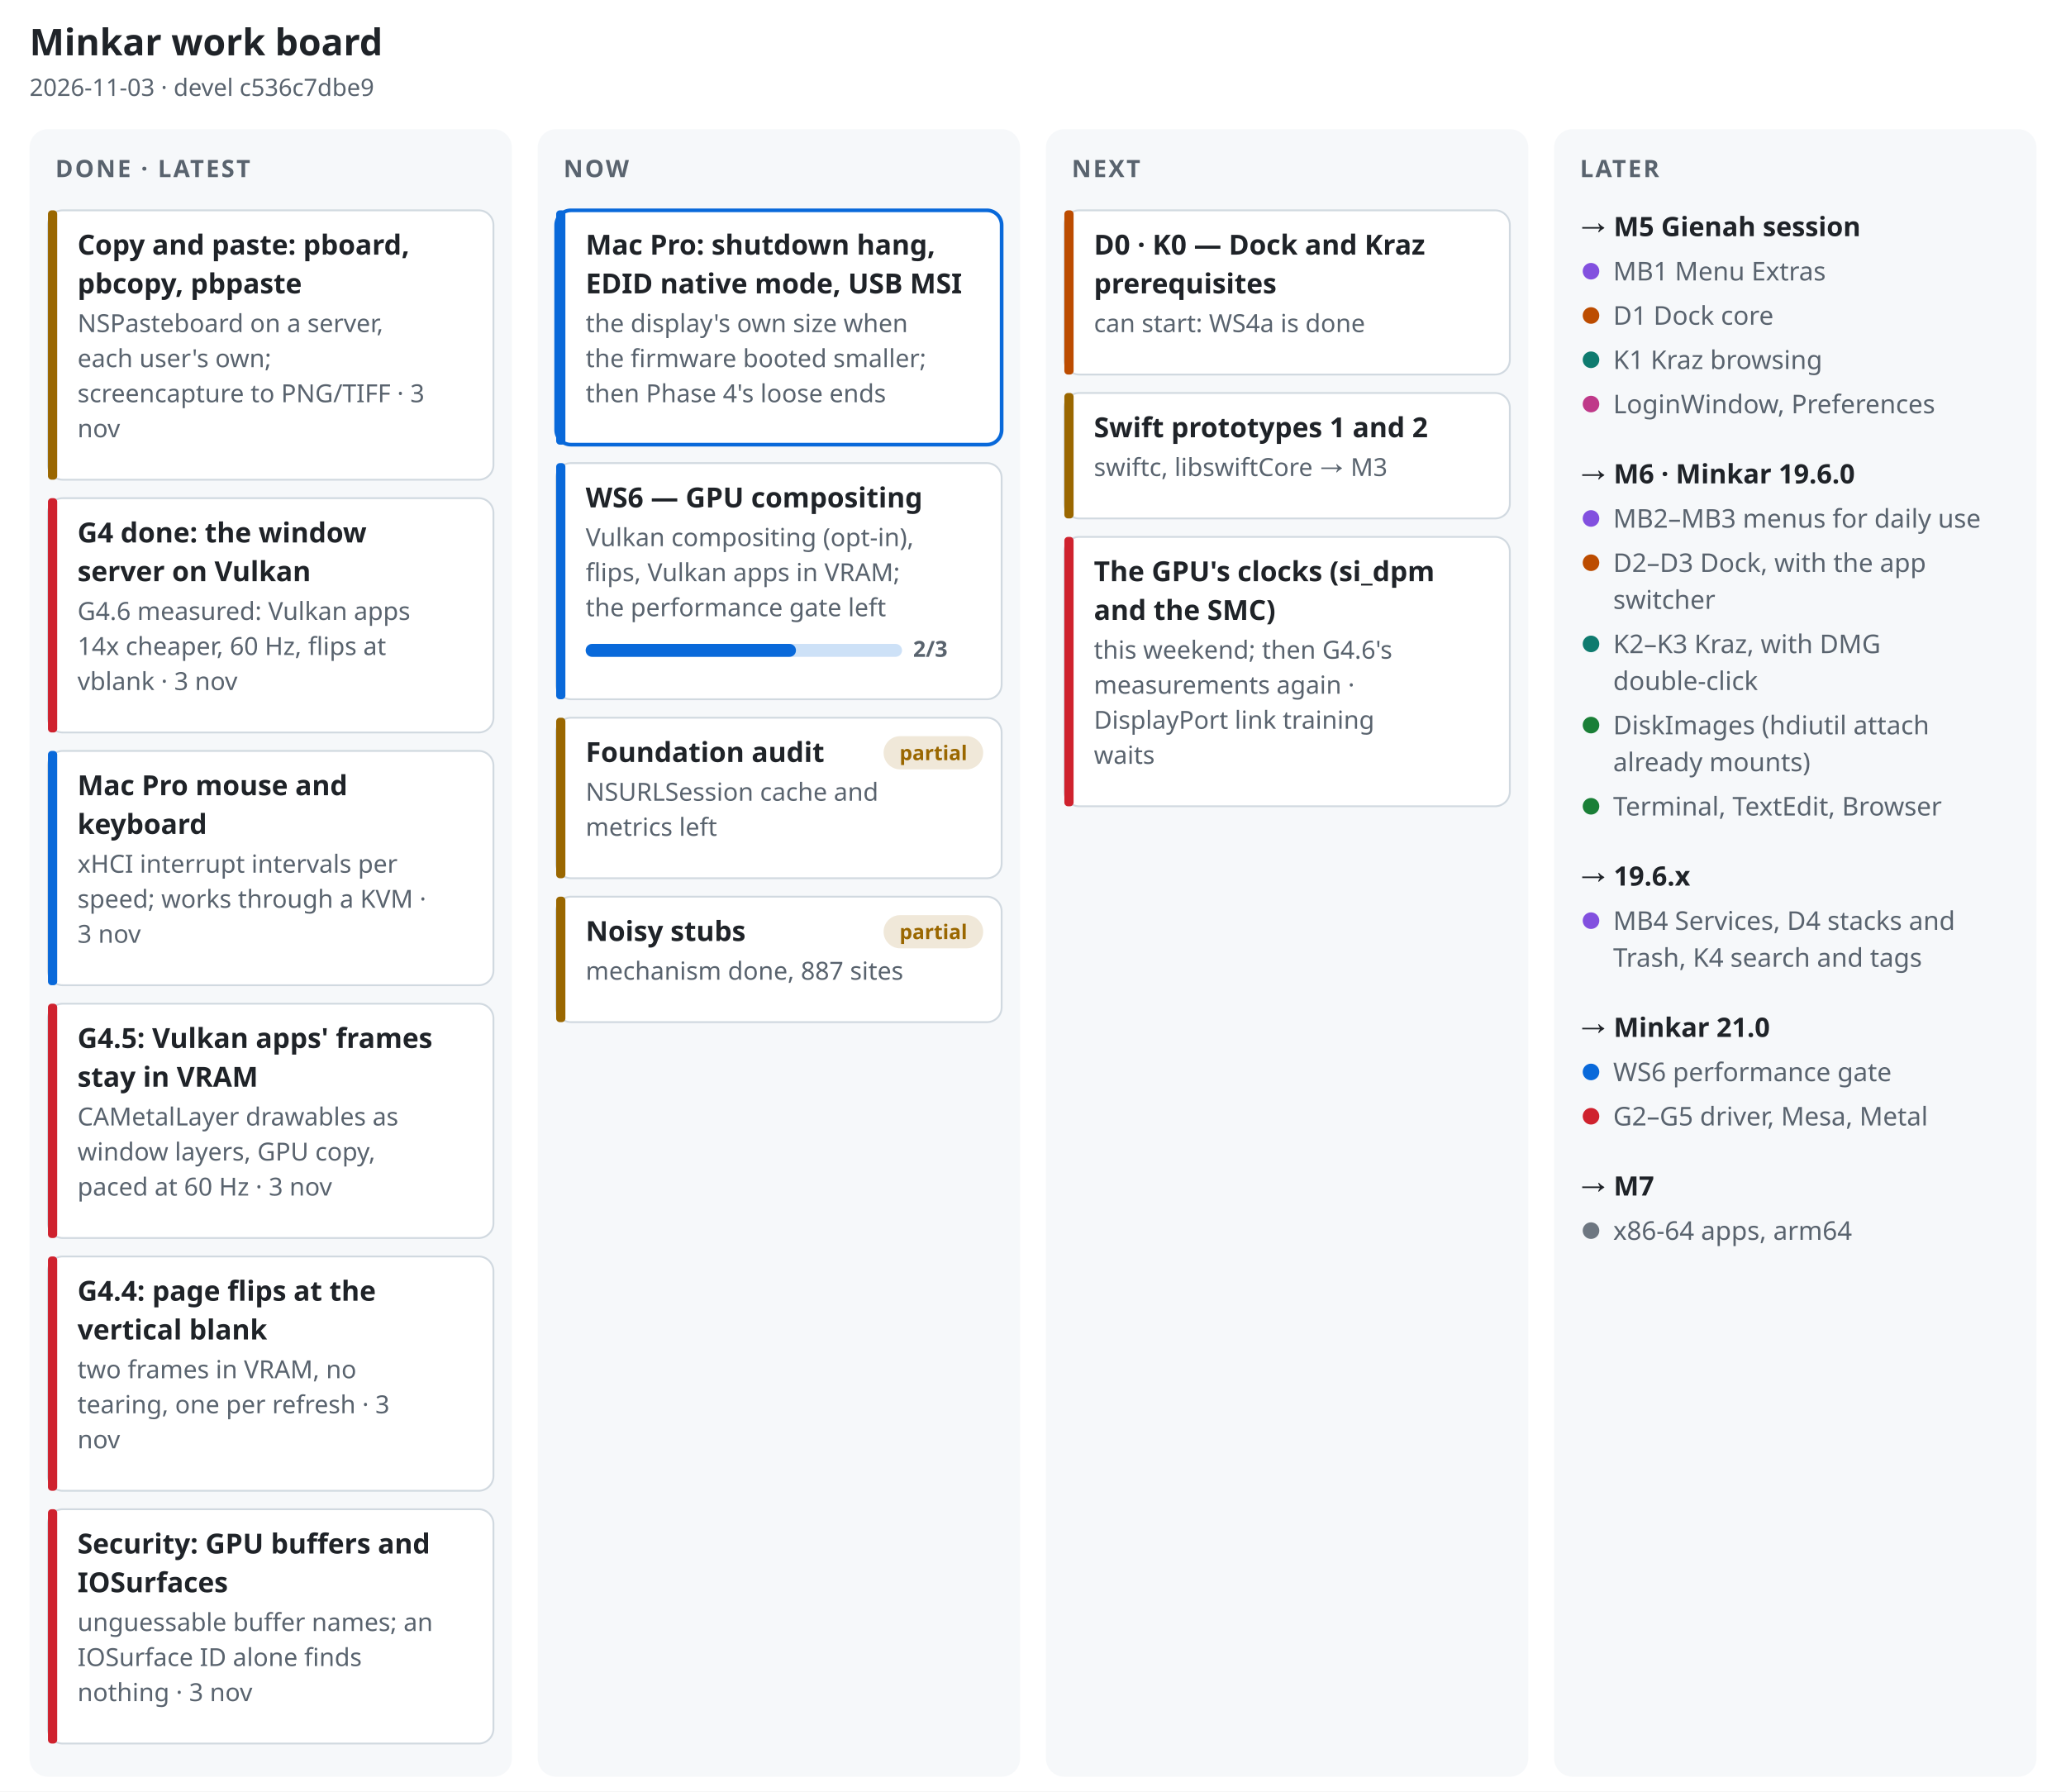
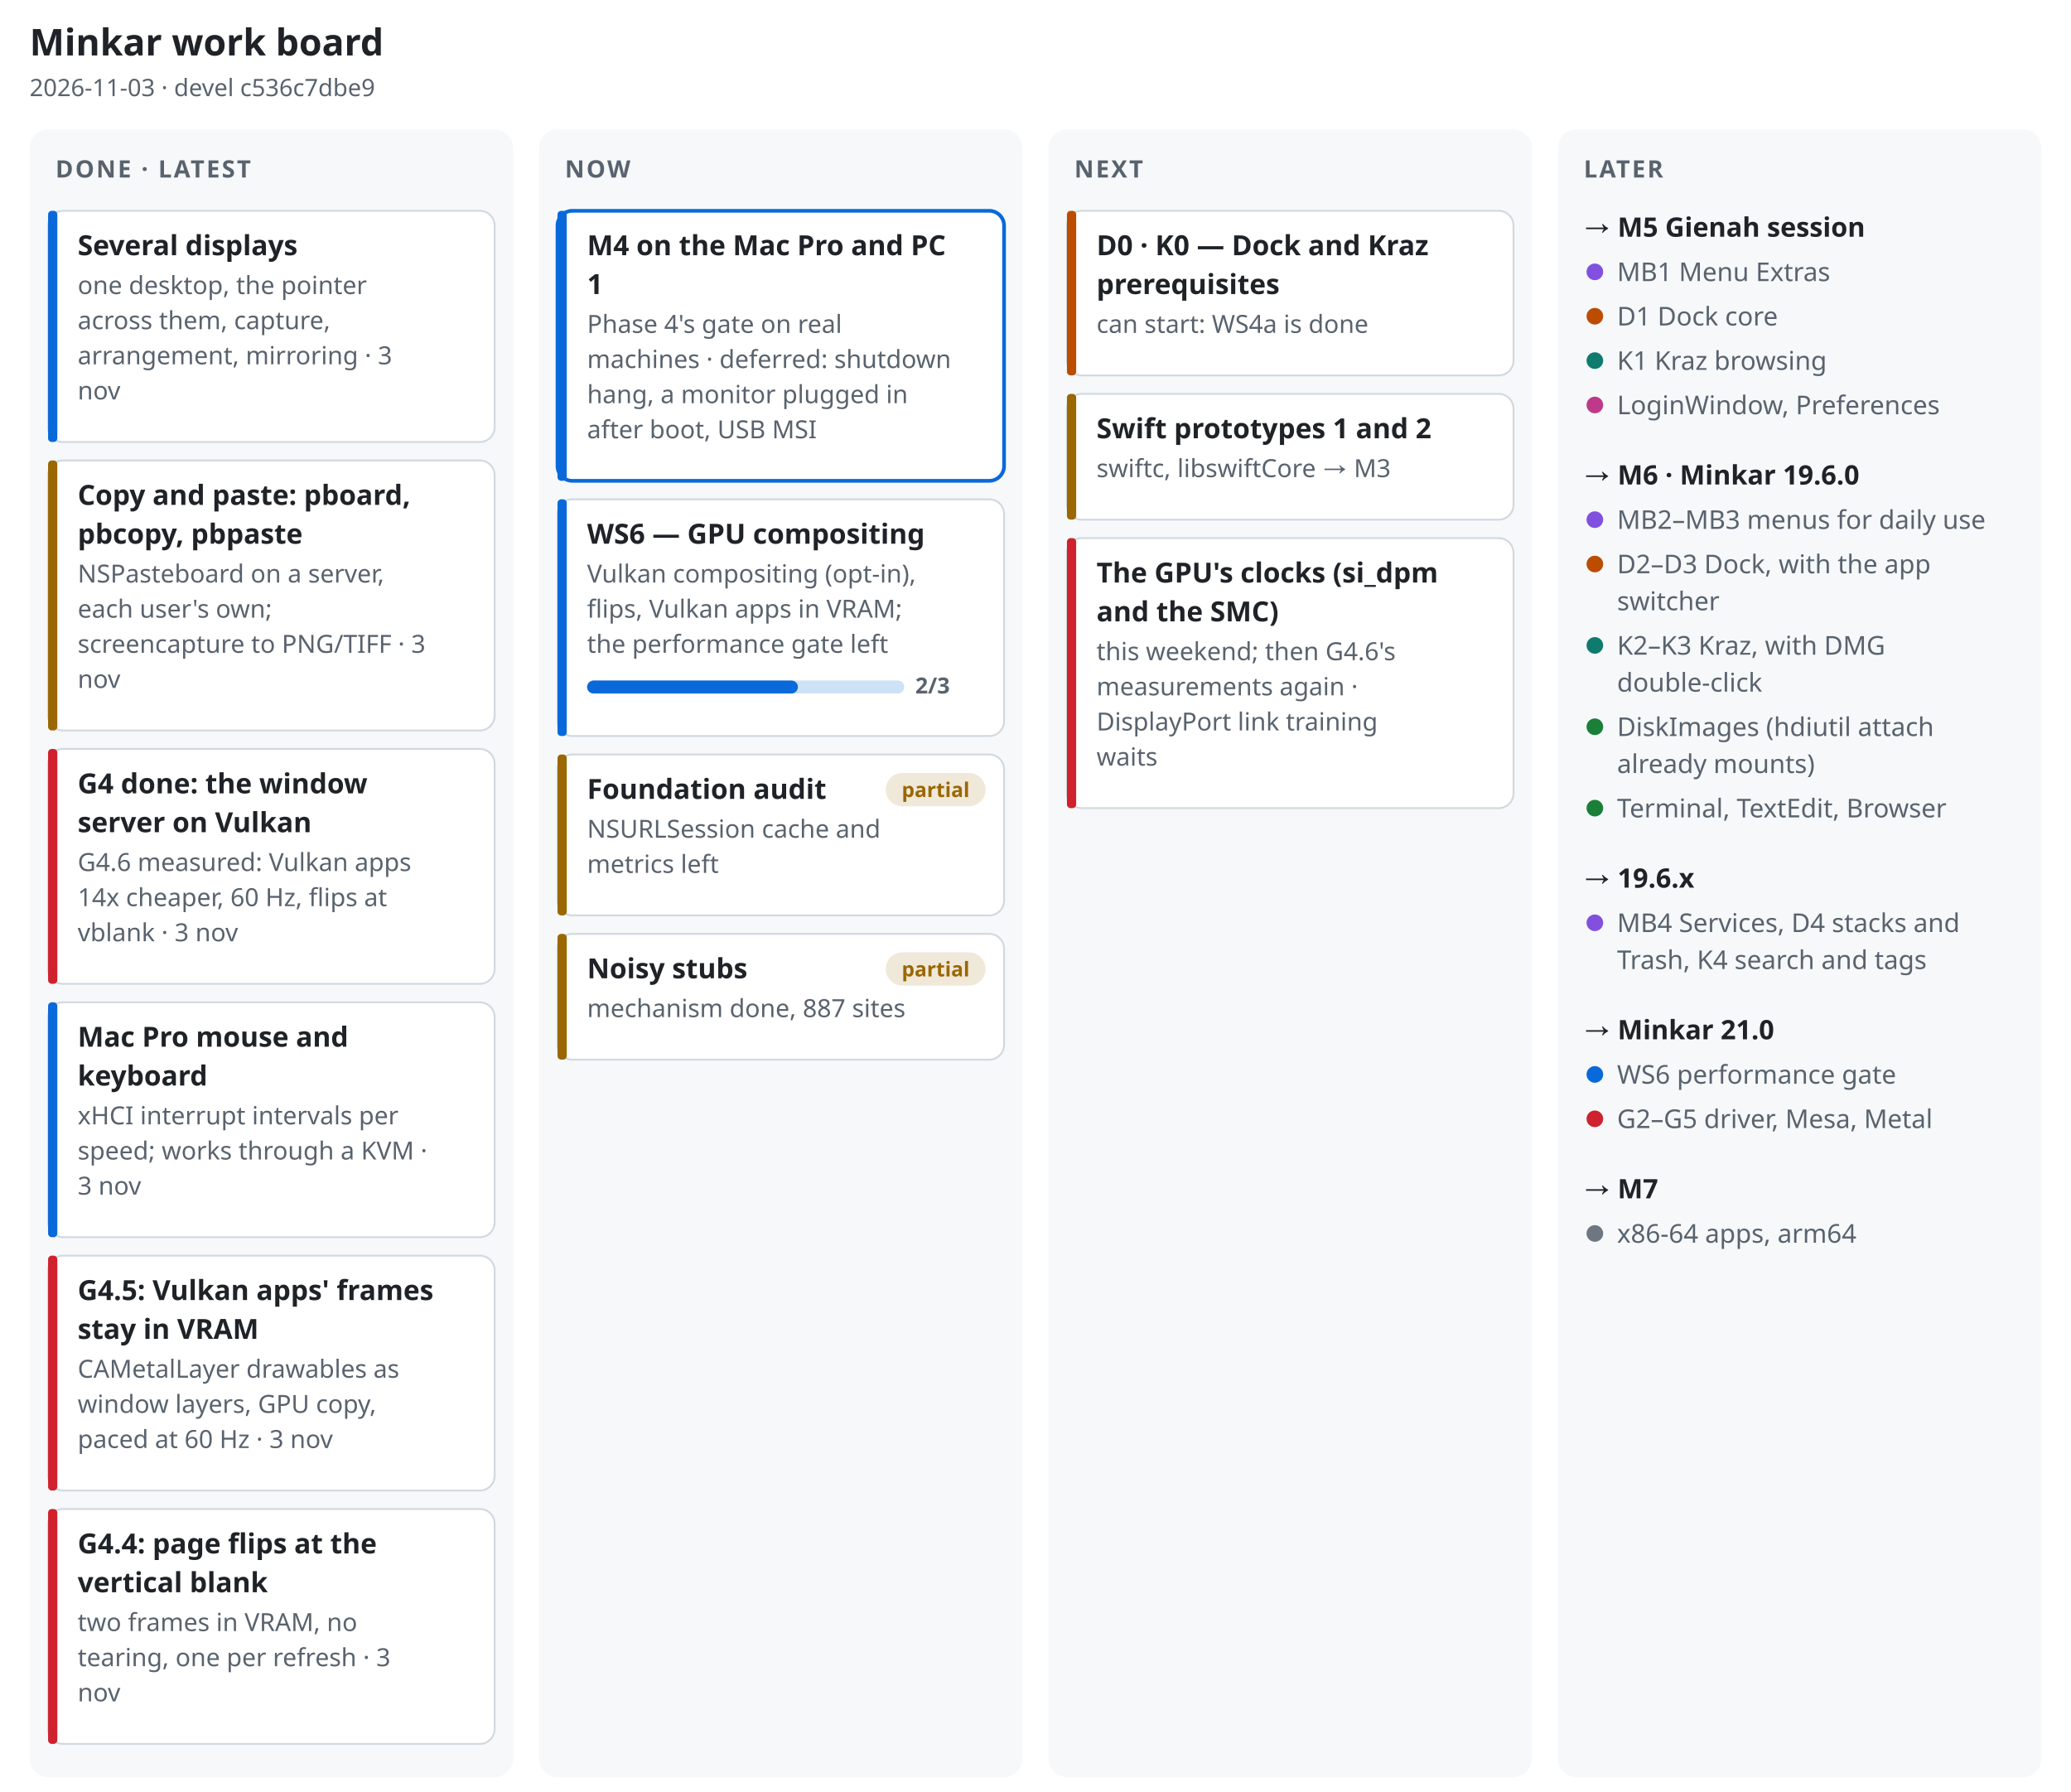
- <svg xmlns="http://www.w3.org/2000/svg" width="1120" height="971" viewBox="0 0 1120 971" font-family="-apple-system, BlinkMacSystemFont, 'Segoe UI', 'Noto Sans', Helvetica, Arial, sans-serif" role="img" aria-label="Minkar work board, 2026-11-03">
-   <rect width="1120" height="971" fill="#ffffff" />
+ <svg xmlns="http://www.w3.org/2000/svg" width="1120" height="969" viewBox="0 0 1120 969" font-family="-apple-system, BlinkMacSystemFont, 'Segoe UI', 'Noto Sans', Helvetica, Arial, sans-serif" role="img" aria-label="Minkar work board, 2026-11-03">
+   <rect width="1120" height="969" fill="#ffffff" />
  <text x="16" y="30" font-size="20" font-weight="700" fill="#1f2328" text-anchor="start">Minkar work board</text>
  <text x="16" y="52" font-size="13" font-weight="400" fill="#59636e" text-anchor="start">2026-11-03 · devel c536c7dbe9</text>
-   <rect x="16" y="70" width="261.5" height="893" rx="10" fill="#f6f8fa" />
+   <rect x="16" y="70" width="261.5" height="891" rx="10" fill="#f6f8fa" />
  <text x="30" y="96" font-size="13" font-weight="700" fill="#59636e" text-anchor="start" letter-spacing=".08em">DONE · LATEST</text>
-   <rect x="26" y="114" width="241.5" height="146" rx="8" fill="#ffffff" stroke="#d1d9e0" stroke-width="1" />
-   <rect x="26" y="114" width="5" height="146" rx="2" fill="#9a6700" />
-   <text x="42" y="138" font-size="15" font-weight="650" fill="#1f2328" text-anchor="start">Copy and paste: pboard,</text>
-   <text x="42" y="159" font-size="15" font-weight="650" fill="#1f2328" text-anchor="start">pbcopy, pbpaste</text>
-   <text x="42" y="180" font-size="13.5" font-weight="400" fill="#59636e" text-anchor="start">NSPasteboard on a server,</text>
-   <text x="42" y="199" font-size="13.5" font-weight="400" fill="#59636e" text-anchor="start">each user's own;</text>
-   <text x="42" y="218" font-size="13.5" font-weight="400" fill="#59636e" text-anchor="start">screencapture to PNG/TIFF · 3</text>
-   <text x="42" y="237" font-size="13.5" font-weight="400" fill="#59636e" text-anchor="start">nov</text>
-   <rect x="26" y="270" width="241.5" height="127" rx="8" fill="#ffffff" stroke="#d1d9e0" stroke-width="1" />
-   <rect x="26" y="270" width="5" height="127" rx="2" fill="#cf222e" />
-   <text x="42" y="294" font-size="15" font-weight="650" fill="#1f2328" text-anchor="start">G4 done: the window</text>
-   <text x="42" y="315" font-size="15" font-weight="650" fill="#1f2328" text-anchor="start">server on Vulkan</text>
-   <text x="42" y="336" font-size="13.5" font-weight="400" fill="#59636e" text-anchor="start">G4.6 measured: Vulkan apps</text>
-   <text x="42" y="355" font-size="13.5" font-weight="400" fill="#59636e" text-anchor="start">14x cheaper, 60 Hz, flips at</text>
-   <text x="42" y="374" font-size="13.5" font-weight="400" fill="#59636e" text-anchor="start">vblank · 3 nov</text>
-   <rect x="26" y="407" width="241.5" height="127" rx="8" fill="#ffffff" stroke="#d1d9e0" stroke-width="1" />
-   <rect x="26" y="407" width="5" height="127" rx="2" fill="#0969da" />
-   <text x="42" y="431" font-size="15" font-weight="650" fill="#1f2328" text-anchor="start">Mac Pro mouse and</text>
-   <text x="42" y="452" font-size="15" font-weight="650" fill="#1f2328" text-anchor="start">keyboard</text>
-   <text x="42" y="473" font-size="13.5" font-weight="400" fill="#59636e" text-anchor="start">xHCI interrupt intervals per</text>
-   <text x="42" y="492" font-size="13.5" font-weight="400" fill="#59636e" text-anchor="start">speed; works through a KVM ·</text>
-   <text x="42" y="511" font-size="13.5" font-weight="400" fill="#59636e" text-anchor="start">3 nov</text>
-   <rect x="26" y="544" width="241.5" height="127" rx="8" fill="#ffffff" stroke="#d1d9e0" stroke-width="1" />
-   <rect x="26" y="544" width="5" height="127" rx="2" fill="#cf222e" />
-   <text x="42" y="568" font-size="15" font-weight="650" fill="#1f2328" text-anchor="start">G4.5: Vulkan apps' frames</text>
-   <text x="42" y="589" font-size="15" font-weight="650" fill="#1f2328" text-anchor="start">stay in VRAM</text>
-   <text x="42" y="610" font-size="13.5" font-weight="400" fill="#59636e" text-anchor="start">CAMetalLayer drawables as</text>
-   <text x="42" y="629" font-size="13.5" font-weight="400" fill="#59636e" text-anchor="start">window layers, GPU copy,</text>
-   <text x="42" y="648" font-size="13.5" font-weight="400" fill="#59636e" text-anchor="start">paced at 60 Hz · 3 nov</text>
-   <rect x="26" y="681" width="241.5" height="127" rx="8" fill="#ffffff" stroke="#d1d9e0" stroke-width="1" />
-   <rect x="26" y="681" width="5" height="127" rx="2" fill="#cf222e" />
-   <text x="42" y="705" font-size="15" font-weight="650" fill="#1f2328" text-anchor="start">G4.4: page flips at the</text>
-   <text x="42" y="726" font-size="15" font-weight="650" fill="#1f2328" text-anchor="start">vertical blank</text>
-   <text x="42" y="747" font-size="13.5" font-weight="400" fill="#59636e" text-anchor="start">two frames in VRAM, no</text>
-   <text x="42" y="766" font-size="13.5" font-weight="400" fill="#59636e" text-anchor="start">tearing, one per refresh · 3</text>
-   <text x="42" y="785" font-size="13.5" font-weight="400" fill="#59636e" text-anchor="start">nov</text>
-   <rect x="26" y="818" width="241.5" height="127" rx="8" fill="#ffffff" stroke="#d1d9e0" stroke-width="1" />
-   <rect x="26" y="818" width="5" height="127" rx="2" fill="#cf222e" />
-   <text x="42" y="842" font-size="15" font-weight="650" fill="#1f2328" text-anchor="start">Security: GPU buffers and</text>
-   <text x="42" y="863" font-size="15" font-weight="650" fill="#1f2328" text-anchor="start">IOSurfaces</text>
-   <text x="42" y="884" font-size="13.5" font-weight="400" fill="#59636e" text-anchor="start">unguessable buffer names; an</text>
-   <text x="42" y="903" font-size="13.5" font-weight="400" fill="#59636e" text-anchor="start">IOSurface ID alone finds</text>
-   <text x="42" y="922" font-size="13.5" font-weight="400" fill="#59636e" text-anchor="start">nothing · 3 nov</text>
-   <rect x="291.5" y="70" width="261.5" height="893" rx="10" fill="#f6f8fa" />
+   <rect x="26" y="114" width="241.5" height="125" rx="8" fill="#ffffff" stroke="#d1d9e0" stroke-width="1" />
+   <rect x="26" y="114" width="5" height="125" rx="2" fill="#0969da" />
+   <text x="42" y="138" font-size="15" font-weight="650" fill="#1f2328" text-anchor="start">Several displays</text>
+   <text x="42" y="159" font-size="13.5" font-weight="400" fill="#59636e" text-anchor="start">one desktop, the pointer</text>
+   <text x="42" y="178" font-size="13.5" font-weight="400" fill="#59636e" text-anchor="start">across them, capture,</text>
+   <text x="42" y="197" font-size="13.5" font-weight="400" fill="#59636e" text-anchor="start">arrangement, mirroring · 3</text>
+   <text x="42" y="216" font-size="13.5" font-weight="400" fill="#59636e" text-anchor="start">nov</text>
+   <rect x="26" y="249" width="241.5" height="146" rx="8" fill="#ffffff" stroke="#d1d9e0" stroke-width="1" />
+   <rect x="26" y="249" width="5" height="146" rx="2" fill="#9a6700" />
+   <text x="42" y="273" font-size="15" font-weight="650" fill="#1f2328" text-anchor="start">Copy and paste: pboard,</text>
+   <text x="42" y="294" font-size="15" font-weight="650" fill="#1f2328" text-anchor="start">pbcopy, pbpaste</text>
+   <text x="42" y="315" font-size="13.5" font-weight="400" fill="#59636e" text-anchor="start">NSPasteboard on a server,</text>
+   <text x="42" y="334" font-size="13.5" font-weight="400" fill="#59636e" text-anchor="start">each user's own;</text>
+   <text x="42" y="353" font-size="13.5" font-weight="400" fill="#59636e" text-anchor="start">screencapture to PNG/TIFF · 3</text>
+   <text x="42" y="372" font-size="13.5" font-weight="400" fill="#59636e" text-anchor="start">nov</text>
+   <rect x="26" y="405" width="241.5" height="127" rx="8" fill="#ffffff" stroke="#d1d9e0" stroke-width="1" />
+   <rect x="26" y="405" width="5" height="127" rx="2" fill="#cf222e" />
+   <text x="42" y="429" font-size="15" font-weight="650" fill="#1f2328" text-anchor="start">G4 done: the window</text>
+   <text x="42" y="450" font-size="15" font-weight="650" fill="#1f2328" text-anchor="start">server on Vulkan</text>
+   <text x="42" y="471" font-size="13.5" font-weight="400" fill="#59636e" text-anchor="start">G4.6 measured: Vulkan apps</text>
+   <text x="42" y="490" font-size="13.5" font-weight="400" fill="#59636e" text-anchor="start">14x cheaper, 60 Hz, flips at</text>
+   <text x="42" y="509" font-size="13.5" font-weight="400" fill="#59636e" text-anchor="start">vblank · 3 nov</text>
+   <rect x="26" y="542" width="241.5" height="127" rx="8" fill="#ffffff" stroke="#d1d9e0" stroke-width="1" />
+   <rect x="26" y="542" width="5" height="127" rx="2" fill="#0969da" />
+   <text x="42" y="566" font-size="15" font-weight="650" fill="#1f2328" text-anchor="start">Mac Pro mouse and</text>
+   <text x="42" y="587" font-size="15" font-weight="650" fill="#1f2328" text-anchor="start">keyboard</text>
+   <text x="42" y="608" font-size="13.5" font-weight="400" fill="#59636e" text-anchor="start">xHCI interrupt intervals per</text>
+   <text x="42" y="627" font-size="13.5" font-weight="400" fill="#59636e" text-anchor="start">speed; works through a KVM ·</text>
+   <text x="42" y="646" font-size="13.5" font-weight="400" fill="#59636e" text-anchor="start">3 nov</text>
+   <rect x="26" y="679" width="241.5" height="127" rx="8" fill="#ffffff" stroke="#d1d9e0" stroke-width="1" />
+   <rect x="26" y="679" width="5" height="127" rx="2" fill="#cf222e" />
+   <text x="42" y="703" font-size="15" font-weight="650" fill="#1f2328" text-anchor="start">G4.5: Vulkan apps' frames</text>
+   <text x="42" y="724" font-size="15" font-weight="650" fill="#1f2328" text-anchor="start">stay in VRAM</text>
+   <text x="42" y="745" font-size="13.5" font-weight="400" fill="#59636e" text-anchor="start">CAMetalLayer drawables as</text>
+   <text x="42" y="764" font-size="13.5" font-weight="400" fill="#59636e" text-anchor="start">window layers, GPU copy,</text>
+   <text x="42" y="783" font-size="13.5" font-weight="400" fill="#59636e" text-anchor="start">paced at 60 Hz · 3 nov</text>
+   <rect x="26" y="816" width="241.5" height="127" rx="8" fill="#ffffff" stroke="#d1d9e0" stroke-width="1" />
+   <rect x="26" y="816" width="5" height="127" rx="2" fill="#cf222e" />
+   <text x="42" y="840" font-size="15" font-weight="650" fill="#1f2328" text-anchor="start">G4.4: page flips at the</text>
+   <text x="42" y="861" font-size="15" font-weight="650" fill="#1f2328" text-anchor="start">vertical blank</text>
+   <text x="42" y="882" font-size="13.5" font-weight="400" fill="#59636e" text-anchor="start">two frames in VRAM, no</text>
+   <text x="42" y="901" font-size="13.5" font-weight="400" fill="#59636e" text-anchor="start">tearing, one per refresh · 3</text>
+   <text x="42" y="920" font-size="13.5" font-weight="400" fill="#59636e" text-anchor="start">nov</text>
+   <rect x="291.5" y="70" width="261.5" height="891" rx="10" fill="#f6f8fa" />
  <text x="305.5" y="96" font-size="13" font-weight="700" fill="#59636e" text-anchor="start" letter-spacing=".08em">NOW</text>
-   <rect x="301.5" y="114" width="241.5" height="127" rx="8" fill="#ffffff" stroke="#0969da" stroke-width="2" />
-   <rect x="301.5" y="114" width="5" height="127" rx="2" fill="#0969da" />
-   <text x="317.5" y="138" font-size="15" font-weight="650" fill="#1f2328" text-anchor="start">Mac Pro: shutdown hang,</text>
-   <text x="317.5" y="159" font-size="15" font-weight="650" fill="#1f2328" text-anchor="start">EDID native mode, USB MSI</text>
-   <text x="317.5" y="180" font-size="13.5" font-weight="400" fill="#59636e" text-anchor="start">the display's own size when</text>
-   <text x="317.5" y="199" font-size="13.5" font-weight="400" fill="#59636e" text-anchor="start">the firmware booted smaller;</text>
-   <text x="317.5" y="218" font-size="13.5" font-weight="400" fill="#59636e" text-anchor="start">then Phase 4's loose ends</text>
-   <rect x="301.5" y="251" width="241.5" height="128" rx="8" fill="#ffffff" stroke="#d1d9e0" stroke-width="1" />
-   <rect x="301.5" y="251" width="5" height="128" rx="2" fill="#0969da" />
-   <text x="317.5" y="275" font-size="15" font-weight="650" fill="#1f2328" text-anchor="start">WS6 — GPU compositing</text>
-   <text x="317.5" y="296" font-size="13.5" font-weight="400" fill="#59636e" text-anchor="start">Vulkan compositing (opt-in),</text>
-   <text x="317.5" y="315" font-size="13.5" font-weight="400" fill="#59636e" text-anchor="start">flips, Vulkan apps in VRAM;</text>
-   <text x="317.5" y="334" font-size="13.5" font-weight="400" fill="#59636e" text-anchor="start">the performance gate left</text>
-   <rect x="317.5" y="349" width="171.5" height="7" rx="3.5" fill="#0969da" fill-opacity=".2" />
-   <rect x="317.5" y="349" width="114" height="7" rx="3.5" fill="#0969da" />
-   <text x="495" y="356" font-size="12" font-weight="600" fill="#59636e" text-anchor="start">2/3</text>
-   <rect x="301.5" y="389" width="241.5" height="87" rx="8" fill="#ffffff" stroke="#d1d9e0" stroke-width="1" />
-   <rect x="301.5" y="389" width="5" height="87" rx="2" fill="#9a6700" />
-   <text x="317.5" y="413" font-size="15" font-weight="650" fill="#1f2328" text-anchor="start">Foundation audit</text>
-   <text x="317.5" y="434" font-size="13.5" font-weight="400" fill="#59636e" text-anchor="start">NSURLSession cache and</text>
-   <text x="317.5" y="453" font-size="13.5" font-weight="400" fill="#59636e" text-anchor="start">metrics left</text>
-   <rect x="479" y="399" width="54" height="18" rx="9" fill="#9a6700" fill-opacity=".15" />
-   <text x="506" y="412" font-size="11" font-weight="600" fill="#9a6700" text-anchor="middle">partial</text>
-   <rect x="301.5" y="486" width="241.5" height="68" rx="8" fill="#ffffff" stroke="#d1d9e0" stroke-width="1" />
-   <rect x="301.5" y="486" width="5" height="68" rx="2" fill="#9a6700" />
-   <text x="317.5" y="510" font-size="15" font-weight="650" fill="#1f2328" text-anchor="start">Noisy stubs</text>
-   <text x="317.5" y="531" font-size="13.5" font-weight="400" fill="#59636e" text-anchor="start">mechanism done, 887 sites</text>
-   <rect x="479" y="496" width="54" height="18" rx="9" fill="#9a6700" fill-opacity=".15" />
-   <text x="506" y="509" font-size="11" font-weight="600" fill="#9a6700" text-anchor="middle">partial</text>
-   <rect x="567" y="70" width="261.5" height="893" rx="10" fill="#f6f8fa" />
+   <rect x="301.5" y="114" width="241.5" height="146" rx="8" fill="#ffffff" stroke="#0969da" stroke-width="2" />
+   <rect x="301.5" y="114" width="5" height="146" rx="2" fill="#0969da" />
+   <text x="317.5" y="138" font-size="15" font-weight="650" fill="#1f2328" text-anchor="start">M4 on the Mac Pro and PC</text>
+   <text x="317.5" y="159" font-size="15" font-weight="650" fill="#1f2328" text-anchor="start">1</text>
+   <text x="317.5" y="180" font-size="13.5" font-weight="400" fill="#59636e" text-anchor="start">Phase 4's gate on real</text>
+   <text x="317.5" y="199" font-size="13.5" font-weight="400" fill="#59636e" text-anchor="start">machines · deferred: shutdown</text>
+   <text x="317.5" y="218" font-size="13.5" font-weight="400" fill="#59636e" text-anchor="start">hang, a monitor plugged in</text>
+   <text x="317.5" y="237" font-size="13.5" font-weight="400" fill="#59636e" text-anchor="start">after boot, USB MSI</text>
+   <rect x="301.5" y="270" width="241.5" height="128" rx="8" fill="#ffffff" stroke="#d1d9e0" stroke-width="1" />
+   <rect x="301.5" y="270" width="5" height="128" rx="2" fill="#0969da" />
+   <text x="317.5" y="294" font-size="15" font-weight="650" fill="#1f2328" text-anchor="start">WS6 — GPU compositing</text>
+   <text x="317.5" y="315" font-size="13.5" font-weight="400" fill="#59636e" text-anchor="start">Vulkan compositing (opt-in),</text>
+   <text x="317.5" y="334" font-size="13.5" font-weight="400" fill="#59636e" text-anchor="start">flips, Vulkan apps in VRAM;</text>
+   <text x="317.5" y="353" font-size="13.5" font-weight="400" fill="#59636e" text-anchor="start">the performance gate left</text>
+   <rect x="317.5" y="368" width="171.5" height="7" rx="3.5" fill="#0969da" fill-opacity=".2" />
+   <rect x="317.5" y="368" width="114" height="7" rx="3.5" fill="#0969da" />
+   <text x="495" y="375" font-size="12" font-weight="600" fill="#59636e" text-anchor="start">2/3</text>
+   <rect x="301.5" y="408" width="241.5" height="87" rx="8" fill="#ffffff" stroke="#d1d9e0" stroke-width="1" />
+   <rect x="301.5" y="408" width="5" height="87" rx="2" fill="#9a6700" />
+   <text x="317.5" y="432" font-size="15" font-weight="650" fill="#1f2328" text-anchor="start">Foundation audit</text>
+   <text x="317.5" y="453" font-size="13.5" font-weight="400" fill="#59636e" text-anchor="start">NSURLSession cache and</text>
+   <text x="317.5" y="472" font-size="13.5" font-weight="400" fill="#59636e" text-anchor="start">metrics left</text>
+   <rect x="479" y="418" width="54" height="18" rx="9" fill="#9a6700" fill-opacity=".15" />
+   <text x="506" y="431" font-size="11" font-weight="600" fill="#9a6700" text-anchor="middle">partial</text>
+   <rect x="301.5" y="505" width="241.5" height="68" rx="8" fill="#ffffff" stroke="#d1d9e0" stroke-width="1" />
+   <rect x="301.5" y="505" width="5" height="68" rx="2" fill="#9a6700" />
+   <text x="317.5" y="529" font-size="15" font-weight="650" fill="#1f2328" text-anchor="start">Noisy stubs</text>
+   <text x="317.5" y="550" font-size="13.5" font-weight="400" fill="#59636e" text-anchor="start">mechanism done, 887 sites</text>
+   <rect x="479" y="515" width="54" height="18" rx="9" fill="#9a6700" fill-opacity=".15" />
+   <text x="506" y="528" font-size="11" font-weight="600" fill="#9a6700" text-anchor="middle">partial</text>
+   <rect x="567" y="70" width="261.5" height="891" rx="10" fill="#f6f8fa" />
  <text x="581" y="96" font-size="13" font-weight="700" fill="#59636e" text-anchor="start" letter-spacing=".08em">NEXT</text>
  <rect x="577" y="114" width="241.5" height="89" rx="8" fill="#ffffff" stroke="#d1d9e0" stroke-width="1" />
  <rect x="577" y="114" width="5" height="89" rx="2" fill="#bc4c00" />
  <text x="593" y="138" font-size="15" font-weight="650" fill="#1f2328" text-anchor="start">D0 · K0 — Dock and Kraz</text>
  <text x="593" y="159" font-size="15" font-weight="650" fill="#1f2328" text-anchor="start">prerequisites</text>
  <text x="593" y="180" font-size="13.5" font-weight="400" fill="#59636e" text-anchor="start">can start: WS4a is done</text>
  <rect x="577" y="213" width="241.5" height="68" rx="8" fill="#ffffff" stroke="#d1d9e0" stroke-width="1" />
  <rect x="577" y="213" width="5" height="68" rx="2" fill="#9a6700" />
  <text x="593" y="237" font-size="15" font-weight="650" fill="#1f2328" text-anchor="start">Swift prototypes 1 and 2</text>
  <text x="593" y="258" font-size="13.5" font-weight="400" fill="#59636e" text-anchor="start">swiftc, libswiftCore → M3</text>
  <rect x="577" y="291" width="241.5" height="146" rx="8" fill="#ffffff" stroke="#d1d9e0" stroke-width="1" />
  <rect x="577" y="291" width="5" height="146" rx="2" fill="#cf222e" />
  <text x="593" y="315" font-size="15" font-weight="650" fill="#1f2328" text-anchor="start">The GPU's clocks (si_dpm</text>
  <text x="593" y="336" font-size="15" font-weight="650" fill="#1f2328" text-anchor="start">and the SMC)</text>
  <text x="593" y="357" font-size="13.5" font-weight="400" fill="#59636e" text-anchor="start">this weekend; then G4.6's</text>
  <text x="593" y="376" font-size="13.5" font-weight="400" fill="#59636e" text-anchor="start">measurements again ·</text>
  <text x="593" y="395" font-size="13.5" font-weight="400" fill="#59636e" text-anchor="start">DisplayPort link training</text>
  <text x="593" y="414" font-size="13.5" font-weight="400" fill="#59636e" text-anchor="start">waits</text>
-   <rect x="842.5" y="70" width="261.5" height="893" rx="10" fill="#f6f8fa" />
+   <rect x="842.5" y="70" width="261.5" height="891" rx="10" fill="#f6f8fa" />
  <text x="856.5" y="96" font-size="13" font-weight="700" fill="#59636e" text-anchor="start" letter-spacing=".08em">LATER</text>
  <text x="856.5" y="128" font-size="14.5" font-weight="700" fill="#1f2328" text-anchor="start">→ M5 Gienah session</text>
  <circle cx="862.5" cy="147" r="4.5" fill="#8250df" />
  <text x="874.5" y="152" font-size="14" font-weight="400" fill="#59636e" text-anchor="start">MB1 Menu Extras</text>
  <circle cx="862.5" cy="171" r="4.5" fill="#bc4c00" />
  <text x="874.5" y="176" font-size="14" font-weight="400" fill="#59636e" text-anchor="start">D1 Dock core</text>
  <circle cx="862.5" cy="195" r="4.5" fill="#0f7b6f" />
  <text x="874.5" y="200" font-size="14" font-weight="400" fill="#59636e" text-anchor="start">K1 Kraz browsing</text>
  <circle cx="862.5" cy="219" r="4.5" fill="#bf3989" />
  <text x="874.5" y="224" font-size="14" font-weight="400" fill="#59636e" text-anchor="start">LoginWindow, Preferences</text>
  <text x="856.5" y="262" font-size="14.5" font-weight="700" fill="#1f2328" text-anchor="start">→ M6 · Minkar 19.6.0</text>
  <circle cx="862.5" cy="281" r="4.5" fill="#8250df" />
  <text x="874.5" y="286" font-size="14" font-weight="400" fill="#59636e" text-anchor="start">MB2–MB3 menus for daily use</text>
  <circle cx="862.5" cy="305" r="4.5" fill="#bc4c00" />
  <text x="874.5" y="310" font-size="14" font-weight="400" fill="#59636e" text-anchor="start">D2–D3 Dock, with the app</text>
  <text x="874.5" y="330" font-size="14" font-weight="400" fill="#59636e" text-anchor="start">switcher</text>
  <circle cx="862.5" cy="349" r="4.5" fill="#0f7b6f" />
  <text x="874.5" y="354" font-size="14" font-weight="400" fill="#59636e" text-anchor="start">K2–K3 Kraz, with DMG</text>
  <text x="874.5" y="374" font-size="14" font-weight="400" fill="#59636e" text-anchor="start">double-click</text>
  <circle cx="862.5" cy="393" r="4.5" fill="#1a7f37" />
  <text x="874.5" y="398" font-size="14" font-weight="400" fill="#59636e" text-anchor="start">DiskImages (hdiutil attach</text>
  <text x="874.5" y="418" font-size="14" font-weight="400" fill="#59636e" text-anchor="start">already mounts)</text>
  <circle cx="862.5" cy="437" r="4.5" fill="#1a7f37" />
  <text x="874.5" y="442" font-size="14" font-weight="400" fill="#59636e" text-anchor="start">Terminal, TextEdit, Browser</text>
  <text x="856.5" y="480" font-size="14.5" font-weight="700" fill="#1f2328" text-anchor="start">→ 19.6.x</text>
  <circle cx="862.5" cy="499" r="4.5" fill="#8250df" />
  <text x="874.5" y="504" font-size="14" font-weight="400" fill="#59636e" text-anchor="start">MB4 Services, D4 stacks and</text>
  <text x="874.5" y="524" font-size="14" font-weight="400" fill="#59636e" text-anchor="start">Trash, K4 search and tags</text>
  <text x="856.5" y="562" font-size="14.5" font-weight="700" fill="#1f2328" text-anchor="start">→ Minkar 21.0</text>
  <circle cx="862.5" cy="581" r="4.5" fill="#0969da" />
  <text x="874.5" y="586" font-size="14" font-weight="400" fill="#59636e" text-anchor="start">WS6 performance gate</text>
  <circle cx="862.5" cy="605" r="4.5" fill="#cf222e" />
  <text x="874.5" y="610" font-size="14" font-weight="400" fill="#59636e" text-anchor="start">G2–G5 driver, Mesa, Metal</text>
  <text x="856.5" y="648" font-size="14.5" font-weight="700" fill="#1f2328" text-anchor="start">→ M7</text>
  <circle cx="862.5" cy="667" r="4.5" fill="#6e7781" />
  <text x="874.5" y="672" font-size="14" font-weight="400" fill="#59636e" text-anchor="start">x86-64 apps, arm64</text>
</svg>
